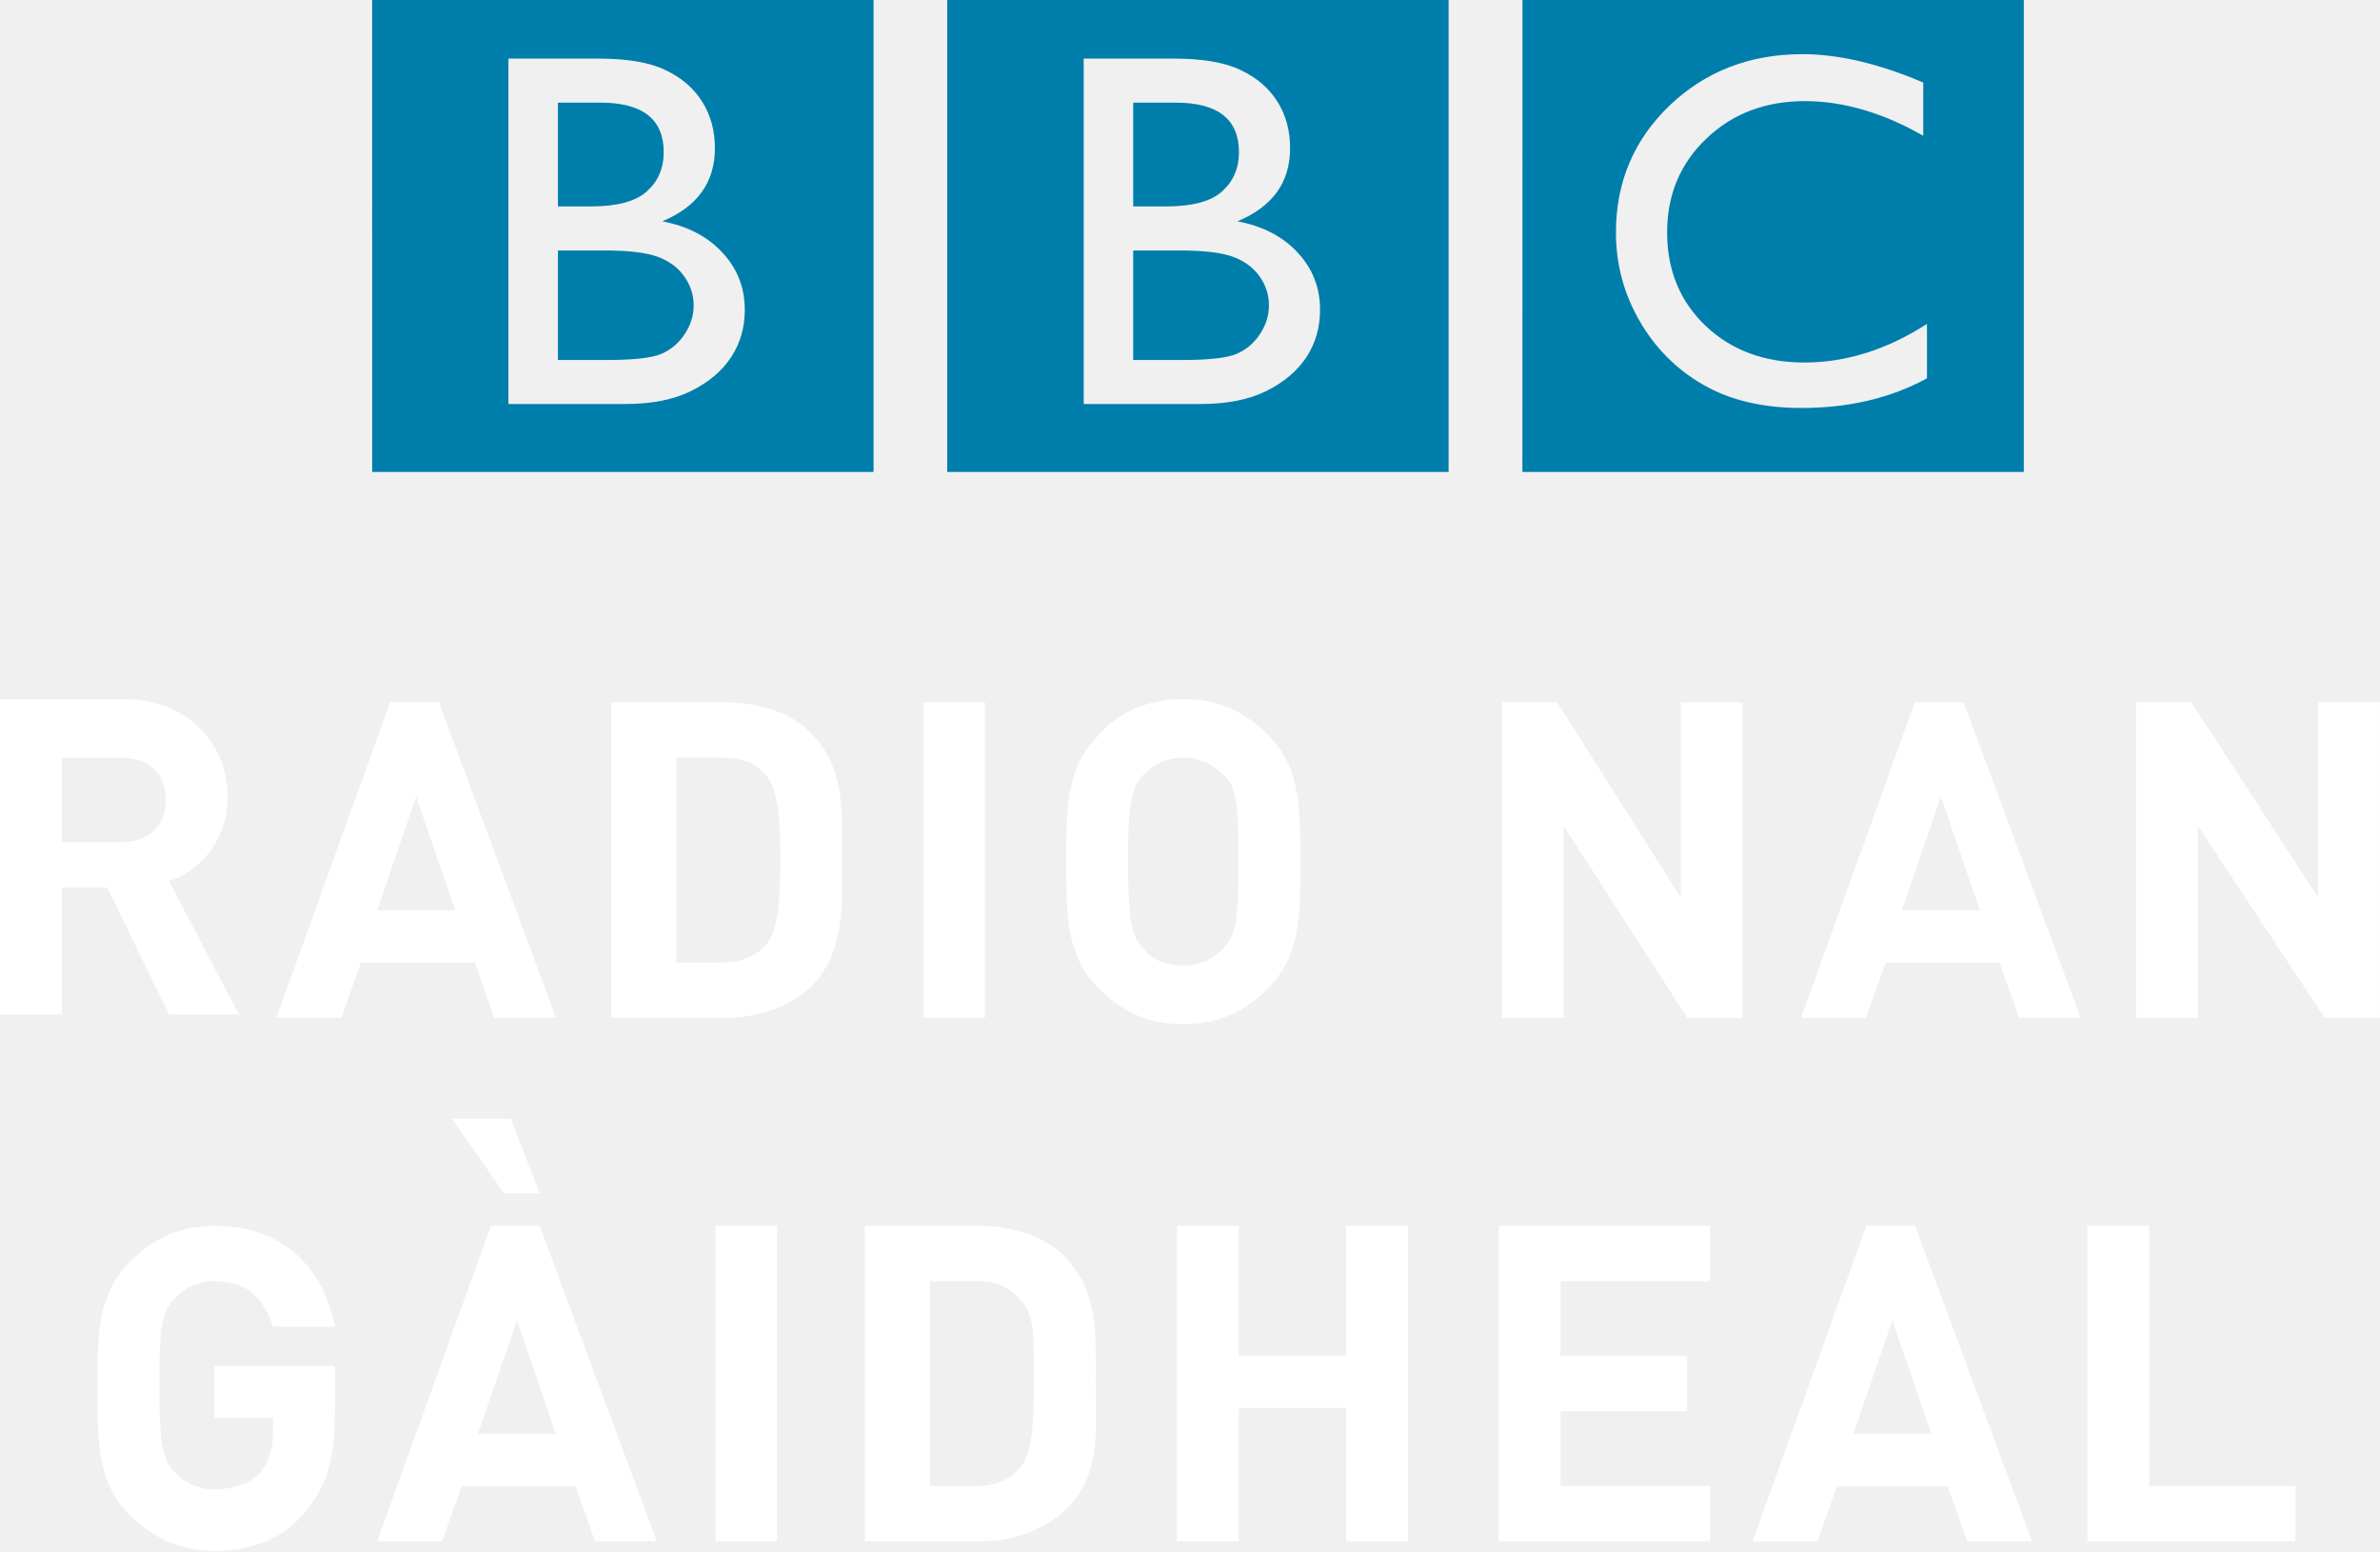
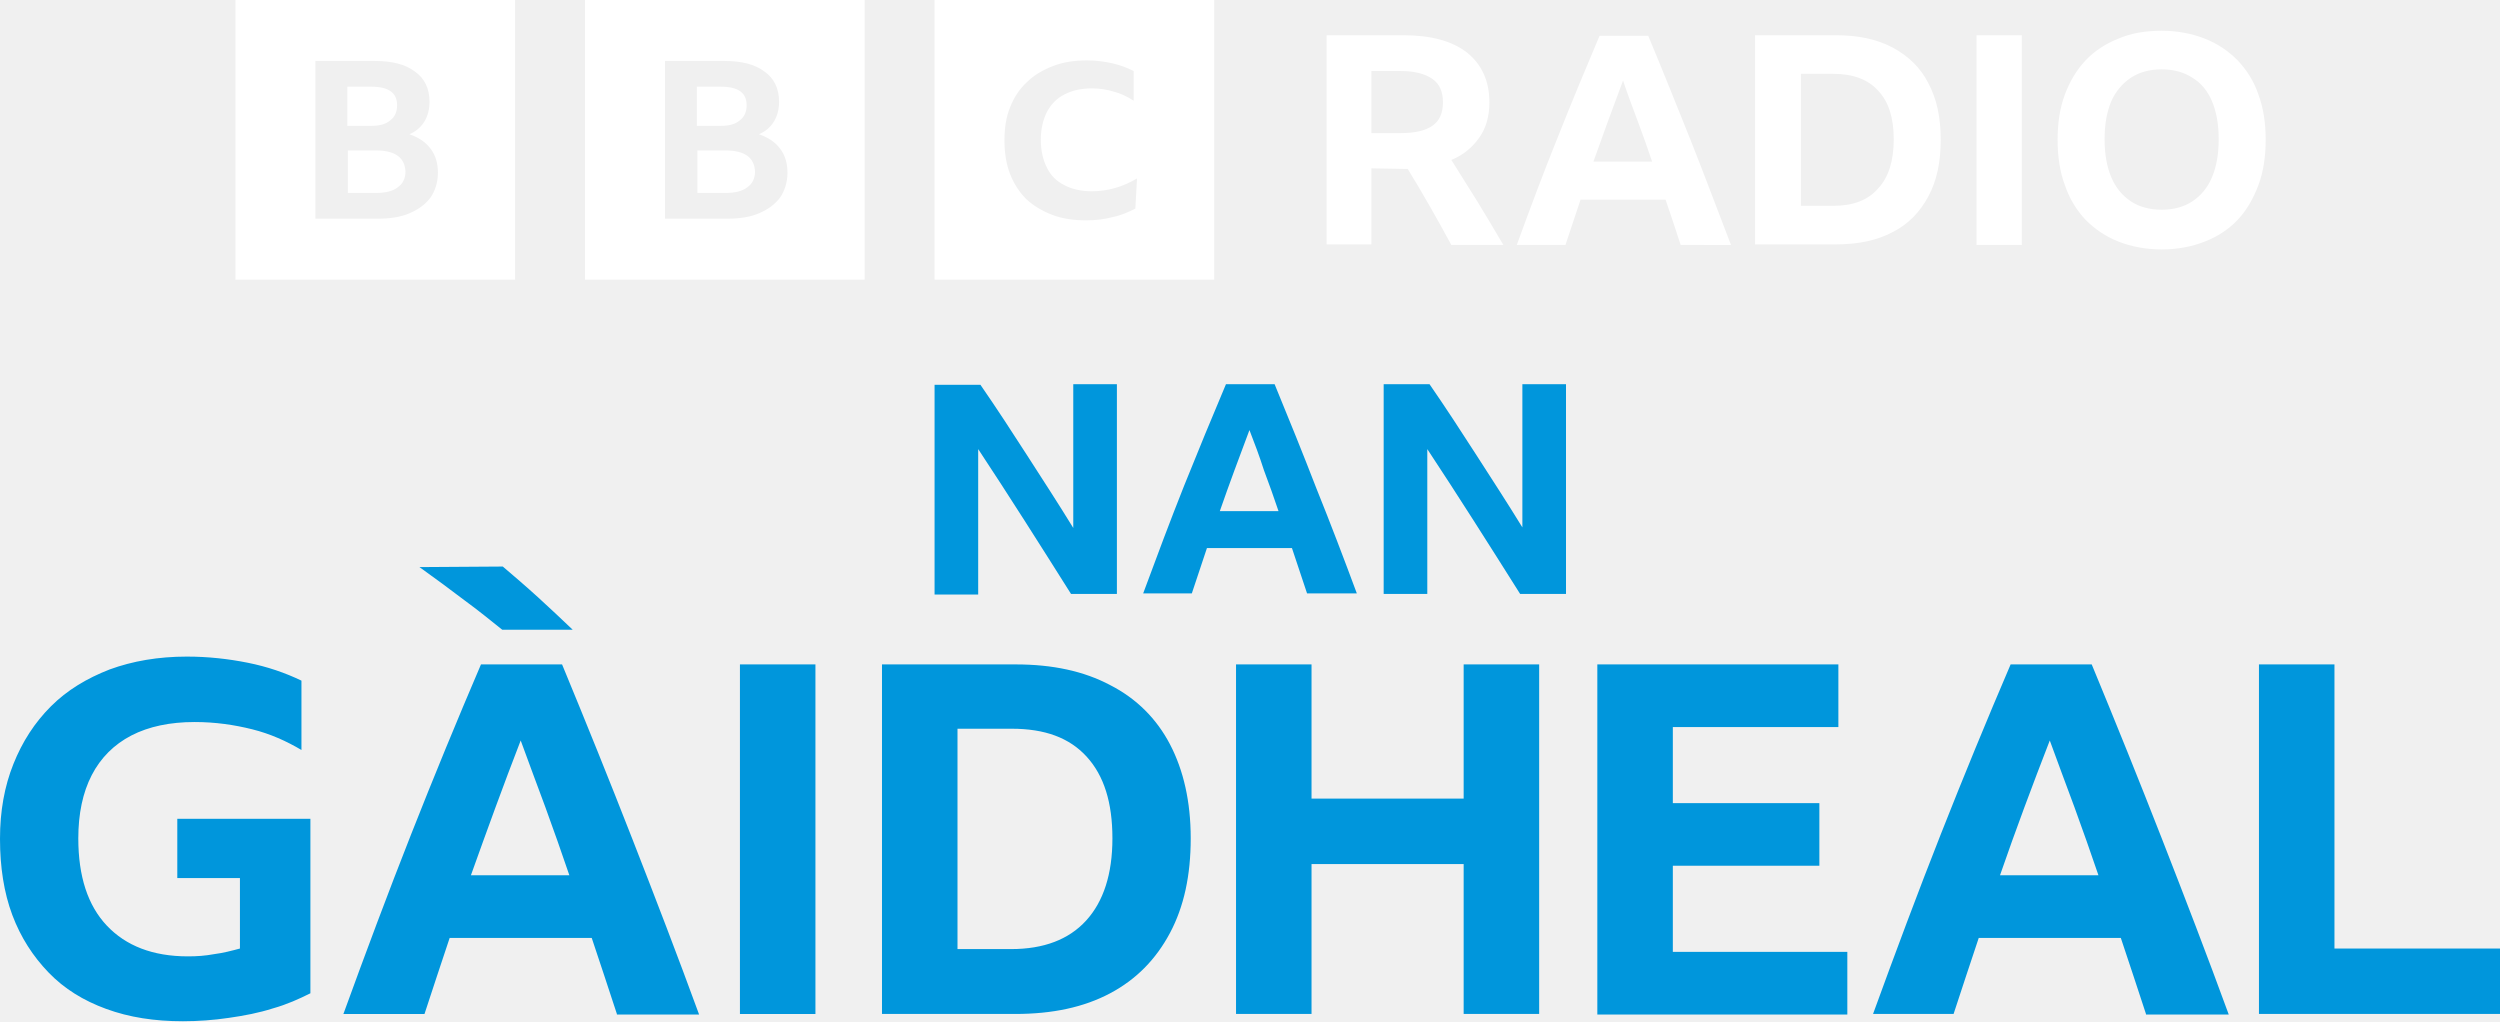
- <svg xmlns="http://www.w3.org/2000/svg" width="364.95" height="237.81" version="1.1" viewBox="0 0 96.559 62.922">
-   <path d="m13.586 57.25v-1.847h-4.881v2.111h2.374v0.528c0 0.66-0.132 1.187-0.528 1.715-0.396 0.396-1.055 0.66-1.847 0.66-0.66 0-1.187-0.264-1.583-0.66-0.528-0.528-0.66-1.187-0.66-3.562 0-2.506 0.132-3.034 0.66-3.562 0.396-0.396 0.923-0.66 1.583-0.66 1.319 0 1.979 0.66 2.374 1.847h2.506c-0.396-2.111-1.847-4.089-4.881-4.089-1.451 0-2.506 0.528-3.43 1.451-1.319 1.319-1.319 2.902-1.319 5.144 0 2.242 0 3.825 1.319 5.144 0.923 0.923 2.111 1.451 3.43 1.451s2.638-0.396 3.562-1.451c1.055-1.187 1.319-2.374 1.319-4.221z" clip-rule="evenodd" fill="#fff" fill-rule="evenodd" stroke-width="1.319" />
-   <path d="m21.899 48.41-1.187-3.034h-2.374l2.111 3.034z" clip-rule="evenodd" fill="#fff" fill-rule="evenodd" stroke-width="1.319" />
-   <path d="m19.917 49.73-4.617 12.795h2.638l0.792-2.242h4.617l0.792 2.242h2.506l-4.749-12.795zm1.055 3.825 1.583 4.617h-3.166z" clip-rule="evenodd" fill="#fff" fill-rule="evenodd" stroke-width="1.319" />
-   <path d="m29.019 49.73h2.506v12.795h-2.506z" clip-rule="evenodd" fill="#fff" fill-rule="evenodd" stroke-width="1.319" />
-   <path d="m35.089 49.73v12.795h4.617c1.319 0 2.506-0.395 3.429-1.187 1.583-1.451 1.319-3.298 1.319-5.276 0-1.979 0.132-3.693-1.319-5.144-0.791-0.791-2.11-1.187-3.429-1.187zm2.638 2.242h1.847c0.923 0 1.451 0.264 1.847 0.792 0.528 0.528 0.527 1.319 0.527 3.298 0 1.979-0.132 2.902-0.527 3.429-0.396 0.528-1.055 0.792-1.847 0.792h-1.847z" clip-rule="evenodd" fill="#fff" fill-rule="evenodd" stroke-width="1.319" />
-   <path d="m57.119 62.52v-12.795h-2.506v5.276h-4.353v-5.276h-2.506v12.795h2.506v-5.408h4.353v5.408z" clip-rule="evenodd" fill="#fff" fill-rule="evenodd" stroke-width="1.319" />
-   <path d="m69.379 62.52v-2.242h-6.068v-3.034h5.144v-2.243h-5.144v-3.034h6.068v-2.242h-8.574v12.795z" clip-rule="evenodd" fill="#fff" fill-rule="evenodd" stroke-width="1.319" />
-   <path d="m75.719 49.73-4.617 12.795h2.638l0.791-2.242h4.485l0.791 2.242h2.638l-4.748-12.795zm1.055 3.825 1.583 4.617h-3.166z" clip-rule="evenodd" fill="#fff" fill-rule="evenodd" stroke-width="1.319" />
-   <path d="m93.129 62.52v-2.242h-5.936v-10.553h-2.506v12.795z" clip-rule="evenodd" fill="#fff" fill-rule="evenodd" stroke-width="1.319" />
-   <path d="m-5.7329e-4 28.36v12.795h2.506v-5.144h1.847l2.506 5.144h2.833l-2.833-5.408c1.187-0.396 2.374-1.583 2.374-3.429 0-2.111-1.583-3.957-4.221-3.957zm9.692 12.795 0.069 0.132v-0.132zm-7.186-10.421h2.374c1.187 0 1.847 0.66 1.847 1.715s-0.66 1.715-1.847 1.715h-2.374z" clip-rule="evenodd" fill="#fff" fill-rule="evenodd" stroke-width="1.319" />
-   <path d="m15.828 28.49-4.617 12.795h2.638l0.792-2.242h4.617l0.792 2.242h2.506l-4.749-12.795zm1.055 3.825 1.583 4.617h-3.166z" clip-rule="evenodd" fill="#fff" fill-rule="evenodd" stroke-width="1.319" />
-   <path d="m24.799 28.49v12.795h4.617c1.319 0 2.506-0.396 3.43-1.187 1.451-1.451 1.319-3.298 1.319-5.276s0.132-3.693-1.319-5.144c-0.791-0.791-2.111-1.187-3.43-1.187zm2.638 2.242h1.847c0.923 0 1.451 0.264 1.847 0.792 0.396 0.528 0.528 1.451 0.528 3.297 0 1.979-0.132 2.902-0.528 3.43-0.396 0.528-1.055 0.792-1.847 0.792h-1.847z" clip-rule="evenodd" fill="#fff" fill-rule="evenodd" stroke-width="1.319" />
-   <path d="m37.459 28.49h2.506v12.795h-2.506z" clip-rule="evenodd" fill="#fff" fill-rule="evenodd" stroke-width="1.319" />
-   <path d="m48.009 28.36c-1.451 0-2.638 0.528-3.43 1.451-1.319 1.319-1.319 2.902-1.319 5.144 0 2.242 2e-5 3.825 1.319 5.144 0.923 0.923 1.979 1.451 3.43 1.451s2.506-0.528 3.43-1.451c1.319-1.319 1.319-2.902 1.319-5.144s2e-5 -3.825-1.319-5.144c-0.923-0.923-1.979-1.451-3.43-1.451zm0 2.374c0.66 0 1.187 0.264 1.583 0.66 0.528 0.396 0.66 1.055 0.66 3.562s-0.132 3.034-0.66 3.561c-0.396 0.396-0.923 0.66-1.583 0.66-0.66 0-1.319-0.264-1.583-0.66-0.528-0.528-0.66-1.187-0.66-3.561s0.132-3.034 0.66-3.562c0.396-0.396 0.923-0.66 1.583-0.66z" clip-rule="evenodd" fill="#fff" fill-rule="evenodd" stroke-width="1.319" />
-   <path d="m70.699 41.29v-12.795h-2.506v7.915l-5.013-7.915h-2.243v12.795h2.506v-7.783l5.013 7.783z" clip-rule="evenodd" fill="#fff" fill-rule="evenodd" stroke-width="1.319" />
-   <path d="m77.689 28.49-4.617 12.795h2.638l0.792-2.242h4.617l0.792 2.242h2.506l-4.749-12.795zm1.055 3.825 1.583 4.617h-3.166z" clip-rule="evenodd" fill="#fff" fill-rule="evenodd" stroke-width="1.319" />
-   <path d="m96.559 41.29v-12.795h-2.506v7.915l-5.144-7.915h-2.242v12.795h2.506v-7.783l5.144 7.783z" clip-rule="evenodd" fill="#fff" fill-rule="evenodd" stroke-width="1.319" />
-   <path d="m15.097 0 0.001 19.146h20.342v-19.146h-20.343zm5.53 2.378h3.672c1.155 0 2.06 0.155 2.709 0.469 0.649 0.308 1.142 0.737 1.484 1.286 0.341 0.542 0.512 1.17 0.512 1.886 0 1.377-0.713 2.365-2.136 2.959 1.021 0.192 1.834 0.616 2.434 1.262 0.609 0.649 0.914 1.426 0.914 2.328 0 0.716-0.183 1.353-0.551 1.917-0.369 0.561-0.908 1.018-1.624 1.374-0.71 0.353-1.6 0.53-2.67 0.53h-4.744v-14.011zm2.008 1.785v4.211h1.332c1.07 0 1.831-0.204 2.276-0.612 0.457-0.408 0.682-0.935 0.685-1.584 0-1.344-0.856-2.014-2.568-2.014h-1.725zm0 5.997v4.443h1.975c1.097 0 1.838-0.082 2.228-0.25 0.393-0.174 0.707-0.442 0.942-0.802 0.241-0.363 0.362-0.75 0.362-1.164 0-0.43-0.128-0.82-0.384-1.176-0.247-0.353-0.6-0.615-1.06-0.789-0.463-0.174-1.191-0.262-2.188-0.262h-1.874z" fill="#007eab" fill-rule="evenodd" />
-   <path d="m38.429 0v19.146h20.343v-19.146h-20.343zm5.538 2.378h3.672c1.155 0 2.06 0.155 2.706 0.469 0.649 0.308 1.146 0.737 1.487 1.286 0.341 0.542 0.508 1.17 0.508 1.886 0 1.377-0.71 2.365-2.136 2.959 1.024 0.192 1.837 0.616 2.438 1.262 0.609 0.649 0.914 1.426 0.914 2.328 0 0.716-0.183 1.353-0.551 1.917-0.369 0.561-0.911 1.018-1.624 1.374-0.71 0.353-1.6 0.53-2.67 0.53h-4.744v-14.011zm2.008 1.785v4.211h1.332c1.07 0 1.829-0.204 2.276-0.612 0.454-0.408 0.683-0.935 0.683-1.584 0-1.344-0.856-2.014-2.566-2.014h-1.725zm0 5.997v4.443h1.975c1.097 0 1.838-0.082 2.225-0.25 0.396-0.174 0.71-0.442 0.945-0.802 0.241-0.363 0.363-0.75 0.363-1.164 0-0.43-0.128-0.82-0.381-1.176-0.25-0.353-0.603-0.615-1.063-0.789-0.463-0.174-1.192-0.262-2.188-0.262h-1.874z" fill="#007eab" fill-rule="evenodd" />
-   <path d="m61.769 0-0.004 19.146h20.344v-19.146h-20.341zm11.355 2.197c1.472 0 3.105 0.384 4.906 1.152v2.158c-1.639-0.936-3.242-1.405-4.805-1.405-1.606 0-2.941 0.509-4.001 1.526-1.057 1.009-1.587 2.276-1.587 3.8 0 1.539 0.524 2.803 1.566 3.794 1.042 0.987 2.377 1.484 4.001 1.484 1.7 0 3.358-0.524 4.976-1.566v2.206c-1.472 0.804-3.17 1.204-5.095 1.204-1.566 0-2.892-0.314-3.983-0.942-1.091-0.628-1.953-1.493-2.587-2.599-0.637-1.103-0.954-2.298-0.954-3.581 0-2.039 0.725-3.754 2.176-5.147 1.46-1.39 3.255-2.084 5.388-2.084z" fill="#007eab" fill-rule="evenodd" />
+ <svg xmlns="http://www.w3.org/2000/svg" width="800" height="326.8" version="1.1" viewBox="0 0 800 326.8">
+   <path d="m438.84 53.87v24.34h-14.318v-66.935h24.519c8.77 0 15.57 1.79 20.403 5.548 4.653 3.758 7.159 8.948 7.159 15.928 0 4.474-1.074 8.233-3.221 11.275-2.148 3.042-5.011 5.548-8.949 7.159 2.864 4.474 5.548 8.948 8.412 13.423 2.685 4.474 5.548 9.127 8.233 13.781h-16.644c-4.474-8.233-9.127-16.465-13.96-24.34h-1.432zm0-11.275h9.306c4.474 0 7.875-0.716 10.201-2.327 2.327-1.611 3.4-4.116 3.4-7.517 0-3.4-1.074-5.906-3.4-7.517-2.327-1.611-5.727-2.506-10.022-2.506h-9.485zm98.971 35.794c-1.611-5.011-3.221-9.843-4.832-14.497h-27.204l-4.832 14.497h-15.57c4.295-11.812 8.591-23.266 13.065-34.362 4.474-11.275 8.949-22.013 13.423-32.573h15.57c4.653 11.096 9.127 22.371 13.602 33.468 4.474 11.275 8.591 22.371 12.886 33.468zm-27.919-26.667h18.792c-1.432-4.295-3.042-8.77-4.653-13.065-1.611-4.295-3.221-8.591-4.653-12.886-3.221 8.591-6.443 17.36-9.486 25.951zm51.902-40.447h25.593c6.98 0 13.065 1.253 18.076 3.937 5.011 2.685 8.949 6.443 11.454 11.454 2.685 5.011 3.937 10.917 3.937 18.076 0 7.159-1.253 13.065-3.937 18.076-2.685 5.011-6.443 8.948-11.454 11.454-5.011 2.685-11.096 3.937-18.255 3.937h-25.593v-66.935zm24.877 54.586c6.264 0 11.096-1.79 14.318-5.548 3.4-3.579 5.011-8.948 5.011-15.749 0-6.801-1.611-11.991-5.011-15.57-3.221-3.579-8.054-5.369-14.318-5.369h-10.38v42.237zm45.817-54.586h14.497v67.114h-14.497zm59.239-1.432c5.011 0 9.664 0.895 13.781 2.506s7.517 3.937 10.559 6.98c2.864 3.042 5.19 6.622 6.622 10.917 1.611 4.295 2.327 9.127 2.327 14.497 0 5.369-0.716 10.201-2.327 14.497-1.611 4.295-3.758 8.054-6.622 11.096-2.864 3.042-6.443 5.369-10.559 6.98-4.116 1.611-8.77 2.506-13.781 2.506-5.011 0-9.664-0.895-13.781-2.506-4.116-1.611-7.517-3.937-10.559-6.98-2.864-3.042-5.19-6.801-6.622-11.096-1.611-4.295-2.327-9.127-2.327-14.497 0-5.369 0.716-10.201 2.327-14.497 1.611-4.295 3.758-7.875 6.622-10.917 2.864-3.042 6.443-5.369 10.559-6.98 4.116-1.79 8.77-2.506 13.781-2.506zm0 57.271c3.758 0 7.159-0.895 9.843-2.685s4.832-4.295 6.264-7.696 2.148-7.338 2.148-12.17-0.716-8.77-2.148-12.17c-1.432-3.4-3.579-5.906-6.264-7.517-2.685-1.79-6.085-2.685-9.843-2.685s-7.159 0.895-9.843 2.685c-2.685 1.79-4.832 4.295-6.264 7.517-1.432 3.4-2.148 7.338-2.148 12.17s0.716 8.77 2.148 12.17c1.432 3.4 3.579 5.906 6.264 7.696s6.085 2.685 9.843 2.685zm-252.89-13.244v24.34h-14.318v-66.935h24.519c8.77 0 15.57 1.79 20.403 5.548 4.653 3.758 7.159 8.948 7.159 15.928 0 4.474-1.074 8.233-3.221 11.275-2.148 3.042-5.011 5.548-8.949 7.159 2.864 4.474 5.548 8.948 8.412 13.423 2.685 4.474 5.548 9.127 8.233 13.781h-16.644c-4.474-8.233-9.127-16.465-13.96-24.34h-1.432zm0-11.275h9.306c4.474 0 7.875-0.716 10.201-2.327 2.327-1.611 3.4-4.116 3.4-7.517 0-3.4-1.074-5.906-3.4-7.517-2.327-1.611-5.727-2.506-10.022-2.506h-9.485zm98.971 35.794c-1.611-5.011-3.221-9.843-4.832-14.497h-27.204l-4.832 14.497h-15.57c4.295-11.812 8.591-23.266 13.065-34.362 4.474-11.275 8.949-22.013 13.423-32.573h15.57c4.653 11.096 9.127 22.371 13.602 33.468 4.474 11.275 8.591 22.371 12.886 33.468zm-27.919-26.667h18.792c-1.432-4.295-3.042-8.77-4.653-13.065-1.611-4.295-3.221-8.591-4.653-12.886-3.221 8.591-6.443 17.36-9.486 25.951zm52.081-40.447h25.593c6.98 0 13.065 1.253 18.076 3.937 5.011 2.685 8.949 6.443 11.454 11.454 2.685 5.011 3.937 10.917 3.937 18.076 0 7.159-1.253 13.065-3.937 18.076-2.685 5.011-6.443 8.948-11.454 11.454-5.011 2.685-11.096 3.937-18.255 3.937h-25.414zm24.698 54.586c6.264 0 11.096-1.79 14.318-5.548 3.4-3.579 5.011-8.948 5.011-15.749 0-6.801-1.611-11.991-5.011-15.57-3.221-3.579-8.054-5.369-14.318-5.369h-10.38v42.237zm45.817-54.586h14.497v67.114h-14.497zm59.239-1.432c5.011 0 9.664 0.895 13.781 2.506s7.517 3.937 10.559 6.98c2.864 3.042 5.19 6.622 6.622 10.917 1.611 4.295 2.327 9.127 2.327 14.497 0 5.369-0.716 10.201-2.327 14.497-1.611 4.295-3.758 8.054-6.622 11.096-2.864 3.042-6.443 5.369-10.559 6.98-4.116 1.611-8.77 2.506-13.781 2.506-5.011 0-9.664-0.895-13.781-2.506-4.116-1.611-7.517-3.937-10.559-6.98-2.864-3.042-5.19-6.801-6.622-11.096-1.611-4.295-2.327-9.127-2.327-14.497 0-5.369 0.716-10.201 2.327-14.497 1.611-4.295 3.758-7.875 6.622-10.917 2.864-3.042 6.443-5.369 10.559-6.98 4.116-1.79 8.77-2.506 13.781-2.506zm0 57.271c3.758 0 7.159-0.895 9.843-2.685s4.832-4.295 6.264-7.696 2.148-7.338 2.148-12.17-0.716-8.77-2.148-12.17c-1.432-3.4-3.579-5.906-6.264-7.517-2.685-1.79-6.085-2.685-9.843-2.685s-7.159 0.895-9.843 2.685c-2.685 1.79-4.832 4.295-6.264 7.517-1.432 3.4-2.148 7.338-2.148 12.17s0.716 8.77 2.148 12.17c1.432 3.4 3.579 5.906 6.264 7.696s6.085 2.685 9.843 2.685zm-616.38-67.114v89.485h89.485v-89.485zm62.461 63.177c-1.611 2.148-3.758 3.758-6.622 5.011s-6.264 1.79-10.201 1.79h-20.045v-50.47h18.971c5.548 0 9.843 1.074 12.886 3.4 3.042 2.148 4.653 5.369 4.653 9.664 0 2.327-0.537 4.474-1.611 6.264-1.074 1.79-2.685 3.221-4.832 4.116 3.042 1.074 5.19 2.506 6.801 4.653 1.611 2.148 2.327 4.653 2.327 7.696 0 3.042-0.895 5.727-2.327 7.875zm-12.886-24.698c1.432-1.074 2.148-2.685 2.148-4.832 0-3.937-2.685-5.906-8.233-5.906h-7.696v12.528h7.696c2.685 0 4.653-0.537 6.085-1.79zm-4.653 9.664h-8.949v13.602h8.949c3.042 0 5.369-0.537 6.98-1.79 1.611-1.074 2.506-2.864 2.506-5.011-0.179-4.474-3.221-6.801-9.486-6.801zm66.935-48.143v89.485h89.485v-89.485zm62.461 63.177c-1.611 2.148-3.758 3.758-6.622 5.011s-6.264 1.79-10.201 1.79h-20.045v-50.47h18.971c5.548 0 9.843 1.074 12.886 3.4 3.042 2.148 4.653 5.369 4.653 9.664 0 2.327-0.537 4.474-1.611 6.264s-2.685 3.221-4.832 4.116c3.042 1.074 5.19 2.506 6.801 4.653 1.611 2.148 2.327 4.653 2.327 7.696 0 3.042-0.895 5.727-2.327 7.875zm-12.886-24.698c1.432-1.074 2.148-2.685 2.148-4.832 0-3.937-2.685-5.906-8.233-5.906h-7.696v12.528h7.696c2.685 0 4.653-0.537 6.085-1.79zm-4.653 9.664h-8.949v13.602h8.949c3.042 0 5.369-0.537 6.98-1.79 1.611-1.074 2.506-2.864 2.506-5.011-0.179-4.474-3.221-6.801-9.485-6.801zm66.935 41.342h89.485v-89.485h-89.485zm64.251-22.729c-2.148 1.074-4.474 2.148-7.159 2.685-2.685 0.716-5.548 1.074-8.591 1.074-3.937 0-7.696-0.537-10.917-1.79-3.221-1.253-5.906-2.864-8.233-5.011-2.148-2.148-3.937-4.832-5.19-8.054s-1.79-6.801-1.79-10.738c0-3.937 0.537-7.517 1.79-10.559 1.253-3.221 3.042-5.906 5.369-8.054 2.327-2.327 5.19-3.937 8.412-5.19 3.221-1.253 6.801-1.79 10.917-1.79 2.864 0 5.369 0.358 7.875 0.895s4.832 1.432 6.98 2.506v9.486c-1.969-1.253-4.116-2.327-6.264-2.864-2.327-0.716-4.653-1.074-7.159-1.074-3.4 0-6.443 0.716-8.77 1.969-2.506 1.253-4.295 3.221-5.548 5.548-1.253 2.506-1.969 5.369-1.969 8.948s0.716 6.443 1.969 8.948c1.253 2.506 3.042 4.295 5.548 5.548 2.327 1.253 5.369 1.969 8.77 1.969 5.19 0 10.022-1.432 14.497-4.116z" fill="#fff" stroke-width="1.562" />
+   <path d="m99.329 317.85c-3.579 1.79-7.517 3.579-11.991 4.832-4.474 1.432-9.127 2.327-14.139 3.042-4.832 0.716-9.843 1.074-14.676 1.074-9.127 0-17.181-1.253-24.519-3.937-7.338-2.685-13.423-6.443-18.434-11.633s-8.948-11.275-11.633-18.434c-2.685-7.159-3.937-15.392-3.937-24.34 0-8.948 1.432-16.823 4.295-23.982 2.864-7.159 6.801-13.244 11.991-18.434 5.19-5.19 11.454-8.949 18.792-11.812 7.338-2.685 15.57-4.116 24.698-4.116 6.801 0 13.244 0.716 19.508 1.969 6.264 1.253 11.991 3.221 17.181 5.727v22.192c-4.832-2.864-10.022-5.19-15.749-6.622-5.727-1.432-11.812-2.327-18.434-2.327-7.875 0-14.676 1.432-20.224 4.295-5.548 2.864-9.843 7.159-12.707 12.707-2.864 5.548-4.295 12.349-4.295 20.224 0 12.17 3.042 21.477 9.127 27.919 6.085 6.443 14.676 9.843 25.951 9.843 2.864 0 5.548-0.179 8.412-0.716 2.864-0.358 5.548-1.074 8.233-1.79v-22.55h-20.045v-18.971h42.595zm98.076 6.622c-2.685-8.233-5.369-16.286-8.054-24.34h-45.459c-2.685 8.054-5.369 16.107-8.054 24.34h-25.951c7.159-19.687 14.318-38.837 21.655-57.45 7.338-18.613 14.855-36.868 22.371-54.407h25.951c7.696 18.613 15.213 37.226 22.55 56.018 7.338 18.792 14.497 37.405 21.298 56.018h-26.309zm-36.51-143.18c3.579 3.042 7.338 6.264 11.275 9.843 3.937 3.579 7.517 6.98 11.096 10.38h-22.55c-3.579-2.864-7.517-6.085-12.17-9.485-4.474-3.4-9.306-6.98-14.318-10.559zm-10.201 98.792h31.499c-2.506-7.338-5.011-14.497-7.696-21.834s-5.369-14.318-7.875-21.298c-5.548 14.318-10.738 28.635-15.928 43.132zm86.085-67.472h24.161v111.86h-24.161zm45.459 0h42.774c11.812 0 21.834 2.148 30.246 6.622 8.412 4.295 14.855 10.738 19.15 18.971 4.295 8.233 6.622 18.255 6.622 30.067s-2.148 21.834-6.622 30.246c-4.474 8.412-10.738 14.855-19.15 19.329-8.412 4.474-18.434 6.622-30.425 6.622h-42.595zm41.342 91.096c10.38 0 18.434-3.042 23.982-9.127 5.548-6.085 8.412-14.855 8.412-26.309s-2.685-20.045-8.233-26.13-13.423-8.949-23.982-8.949h-17.36v70.515zm144.79 20.761v-47.964h-48.68v47.964h-24.161v-111.86h24.161v42.953h48.68v-42.953h24.161v111.86zm42.953-111.86h76.958v20.045h-52.975v24.34h46.89v20.045h-46.89v27.562h55.839v20.045h-80v-112.04zm175.39 111.86c-2.685-8.233-5.369-16.286-8.054-24.34h-45.459c-2.685 8.054-5.369 16.107-8.054 24.34h-25.772c7.159-19.687 14.318-38.837 21.655-57.45 7.338-18.613 14.855-36.868 22.371-54.407h25.951c7.696 18.613 15.213 37.226 22.55 56.018 7.338 18.792 14.497 37.405 21.298 56.018h-26.488zm-46.711-44.385h31.499c-2.506-7.338-5.011-14.497-7.696-21.834s-5.369-14.318-7.875-21.298c-5.548 14.318-10.917 28.635-15.928 43.132zm82.864-67.472h24.161v90.917h52.975v20.94h-77.136zm-379.42-43.669c-4.832-7.875-9.843-15.57-14.676-23.087s-9.843-15.213-15.034-22.729h-14.676v67.114h13.96v-46.532c4.832 7.338 9.843 15.034 14.855 22.908 5.011 7.875 10.022 15.749 14.855 23.445h14.676v-67.114h-13.96zm64.43-45.996h-15.57c-4.474 10.559-8.949 21.477-13.423 32.573-4.474 11.275-8.77 22.729-13.065 34.362h15.57l4.832-14.497h27.204l4.832 14.497h15.928c-4.116-11.096-8.412-22.371-12.886-33.468-4.295-11.096-8.77-22.192-13.423-33.468zm-17.539 40.626c3.042-8.77 6.264-17.36 9.485-25.951 1.611 4.116 3.221 8.412 4.653 12.886 1.611 4.295 3.221 8.77 4.653 13.065zm96.823-40.626v45.817c-4.832-7.875-9.843-15.57-14.676-23.087s-9.843-15.213-15.034-22.729h-14.676v67.114h13.96v-46.353c4.832 7.338 9.843 15.034 14.855 22.908 5.011 7.875 10.022 15.749 14.855 23.445h14.676v-67.114z" fill="#0096dc" stroke-width="1.562" />
</svg>
